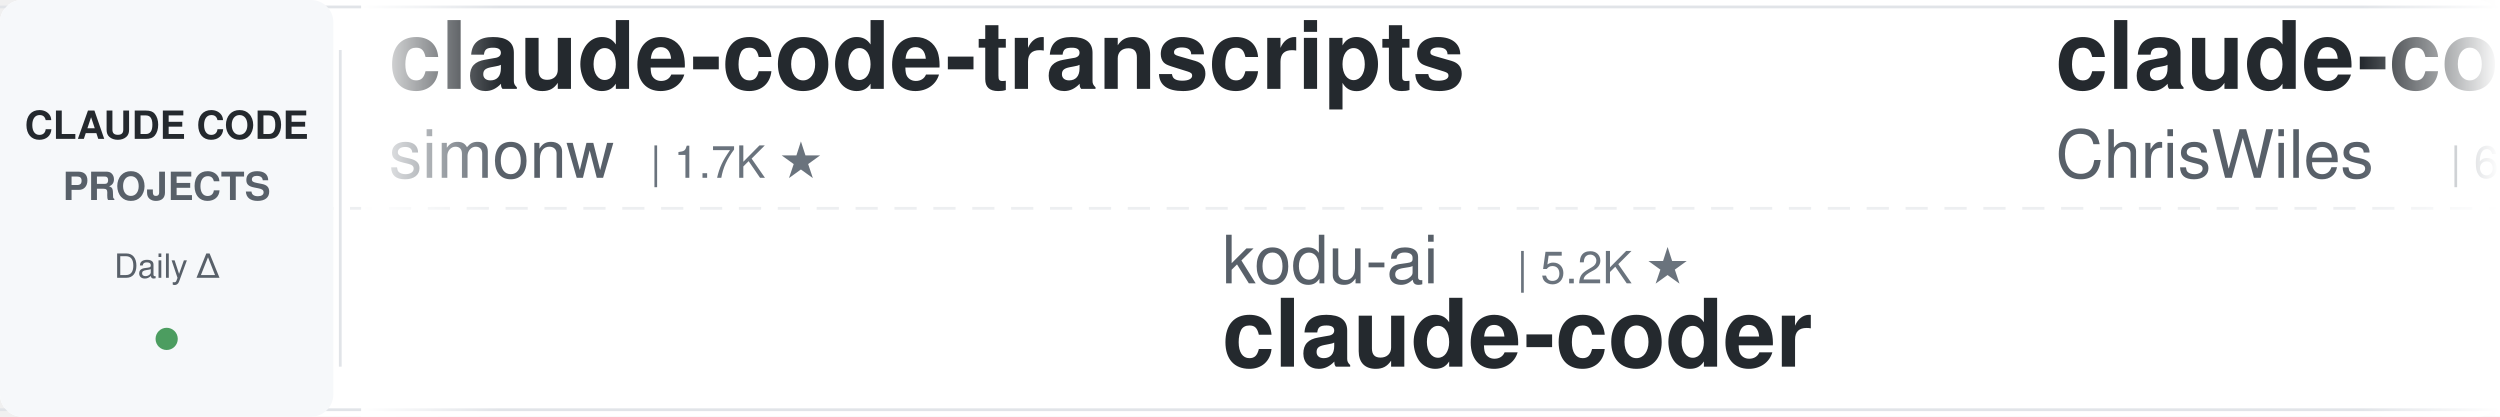
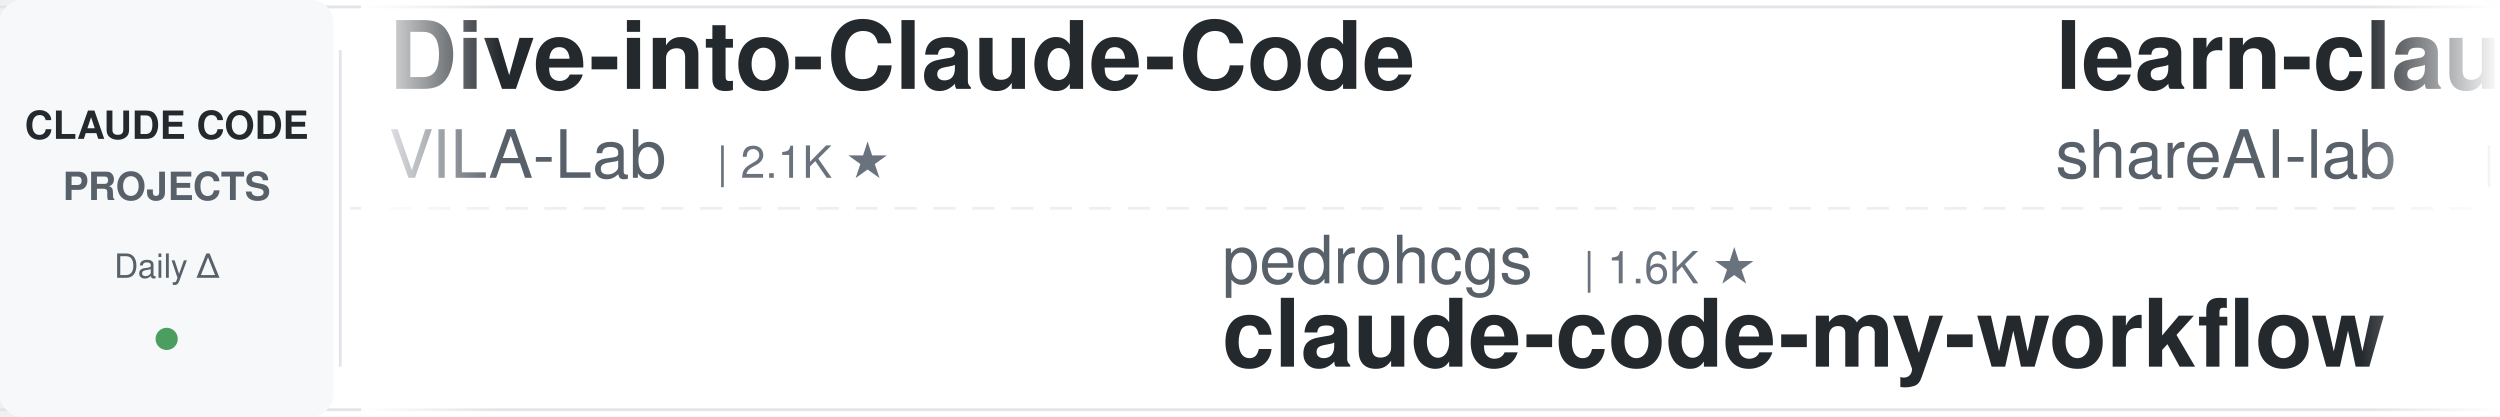
<svg xmlns="http://www.w3.org/2000/svg" width="900" height="150">
  <defs>
    <linearGradient id="leftFade" x1="0%" y1="0%" x2="100%" y2="0%">
      <stop offset="0%" style="stop-color:#ffffff;stop-opacity:1" />
      <stop offset="100%" style="stop-color:#ffffff;stop-opacity:0" />
    </linearGradient>
    <linearGradient id="rightFade" x1="0%" y1="0%" x2="100%" y2="0%">
      <stop offset="0%" style="stop-color:#ffffff;stop-opacity:0" />
      <stop offset="100%" style="stop-color:#ffffff;stop-opacity:1" />
    </linearGradient>
  </defs>
  <rect width="900" height="150" fill="#ffffff" rx="8" />
  <rect x="0" y="2" width="900" height="1" fill="#e1e4e8" />
  <rect x="0" y="147" width="900" height="1" fill="#e1e4e8" />
  <line x1="0" y1="75" x2="900" y2="75" stroke="#e1e4e8" stroke-width="1" stroke-dasharray="8 6" opacity="0.6" />
  <rect x="0" y="0" width="120" height="150" fill="#f6f8fa" rx="8" />
  <text x="60" y="50" font-family="-apple-system, BlinkMacSystemFont, 'Segoe UI', Helvetica, Arial, sans-serif" font-size="14" font-weight="600" fill="#24292e" text-anchor="middle">CLAUDE CODE</text>
  <text x="60" y="72" font-family="-apple-system, BlinkMacSystemFont, 'Segoe UI', Helvetica, Arial, sans-serif" font-size="14" font-weight="600" fill="#586069" text-anchor="middle">PROJECTS</text>
  <text x="60" y="100" font-family="-apple-system, BlinkMacSystemFont, 'Segoe UI', Helvetica, Arial, sans-serif" font-size="12" font-weight="500" fill="#586069" text-anchor="middle">Daily Δ</text>
  <circle cx="60" cy="122" r="4" fill="#22863a" opacity="0.8" />
  <rect x="122" y="18" width="1" height="114" fill="#e1e4e8" />
  <clipPath id="tickerClip">
    <rect x="130" y="0" width="770" height="150" />
  </clipPath>
  <g clip-path="url(#tickerClip)">
    <g id="tickerItems">
      <animateTransform attributeName="transform" attributeType="XML" type="translate" from="0 0" to="-3000 0" dur="54s" repeatCount="indefinite" />
      <g transform="translate(0, 0)">
-         <text x="140" y="32" font-family="-apple-system, BlinkMacSystemFont, 'Segoe UI', Helvetica, Arial, sans-serif" font-size="34" font-weight="600" fill="#24292e">claude-code-transcripts</text>
-         <text x="140" y="64" font-family="-apple-system, BlinkMacSystemFont, 'Segoe UI', Helvetica, Arial, sans-serif" font-size="24" font-weight="400" fill="#586069">simonw</text>
+         <text x="140" y="32" font-family="-apple-system, BlinkMacSystemFont, 'Segoe UI', Helvetica, Arial, sans-serif" font-size="34" font-weight="600" fill="#24292e">Dive-into-Claude-Code</text>
+         <text x="140" y="64" font-family="-apple-system, BlinkMacSystemFont, 'Segoe UI', Helvetica, Arial, sans-serif" font-size="24" font-weight="400" fill="#586069">VILA-Lab</text>
+         <text x="258" y="64" font-family="-apple-system, BlinkMacSystemFont, 'Segoe UI', Helvetica, Arial, sans-serif" font-size="16" font-weight="500" fill="#6a737d">| 2.1K ★</text>
+       </g>
+       <g transform="translate(300, 0)">
+         <text x="140" y="102" font-family="-apple-system, BlinkMacSystemFont, 'Segoe UI', Helvetica, Arial, sans-serif" font-size="24" font-weight="400" fill="#586069">pedrohcgs</text>
+         <text x="270" y="102" font-family="-apple-system, BlinkMacSystemFont, 'Segoe UI', Helvetica, Arial, sans-serif" font-size="16" font-weight="500" fill="#6a737d">| 1.6K ★</text>
+         <text x="140" y="132" font-family="-apple-system, BlinkMacSystemFont, 'Segoe UI', Helvetica, Arial, sans-serif" font-size="34" font-weight="600" fill="#24292e">claude-code-my-workflow</text>
+       </g>
+       <g transform="translate(600, 0)">
+         <text x="140" y="32" font-family="-apple-system, BlinkMacSystemFont, 'Segoe UI', Helvetica, Arial, sans-serif" font-size="34" font-weight="600" fill="#24292e">learn-claude-code</text>
+         <text x="140" y="64" font-family="-apple-system, BlinkMacSystemFont, 'Segoe UI', Helvetica, Arial, sans-serif" font-size="24" font-weight="400" fill="#586069">shareAI-lab</text>
+         <text x="294" y="64" font-family="-apple-system, BlinkMacSystemFont, 'Segoe UI', Helvetica, Arial, sans-serif" font-size="16" font-weight="500" fill="#6a737d">| 76.3K ★</text>
+       </g>
+       <g transform="translate(900, 0)">
+         <text x="140" y="102" font-family="-apple-system, BlinkMacSystemFont, 'Segoe UI', Helvetica, Arial, sans-serif" font-size="24" font-weight="400" fill="#586069">musistudio</text>
+         <text x="282" y="102" font-family="-apple-system, BlinkMacSystemFont, 'Segoe UI', Helvetica, Arial, sans-serif" font-size="16" font-weight="500" fill="#6a737d">| 37.1K ★</text>
+         <text x="140" y="132" font-family="-apple-system, BlinkMacSystemFont, 'Segoe UI', Helvetica, Arial, sans-serif" font-size="34" font-weight="600" fill="#24292e">claude-code-router</text>
+       </g>
+       <g transform="translate(1200, 0)">
+         <text x="140" y="32" font-family="-apple-system, BlinkMacSystemFont, 'Segoe UI', Helvetica, Arial, sans-serif" font-size="34" font-weight="600" fill="#24292e">pi-vs-claude-code</text>
+         <text x="140" y="64" font-family="-apple-system, BlinkMacSystemFont, 'Segoe UI', Helvetica, Arial, sans-serif" font-size="24" font-weight="400" fill="#586069">disler</text>
        <text x="234" y="64" font-family="-apple-system, BlinkMacSystemFont, 'Segoe UI', Helvetica, Arial, sans-serif" font-size="16" font-weight="500" fill="#6a737d">| 1.7K ★</text>
      </g>
-       <g transform="translate(300, 0)">
-         <text x="140" y="102" font-family="-apple-system, BlinkMacSystemFont, 'Segoe UI', Helvetica, Arial, sans-serif" font-size="24" font-weight="400" fill="#586069">kodu-ai</text>
-         <text x="246" y="102" font-family="-apple-system, BlinkMacSystemFont, 'Segoe UI', Helvetica, Arial, sans-serif" font-size="16" font-weight="500" fill="#6a737d">| 5.2K ★</text>
-         <text x="140" y="132" font-family="-apple-system, BlinkMacSystemFont, 'Segoe UI', Helvetica, Arial, sans-serif" font-size="34" font-weight="600" fill="#24292e">claude-coder</text>
-       </g>
-       <g transform="translate(600, 0)">
-         <text x="140" y="32" font-family="-apple-system, BlinkMacSystemFont, 'Segoe UI', Helvetica, Arial, sans-serif" font-size="34" font-weight="600" fill="#24292e">claude-code-showcase</text>
-         <text x="140" y="64" font-family="-apple-system, BlinkMacSystemFont, 'Segoe UI', Helvetica, Arial, sans-serif" font-size="24" font-weight="400" fill="#586069">ChrisWiles</text>
-         <text x="282" y="64" font-family="-apple-system, BlinkMacSystemFont, 'Segoe UI', Helvetica, Arial, sans-serif" font-size="16" font-weight="500" fill="#6a737d">| 6.1K ★</text>
-       </g>
-       <g transform="translate(900, 0)">
-         <text x="140" y="102" font-family="-apple-system, BlinkMacSystemFont, 'Segoe UI', Helvetica, Arial, sans-serif" font-size="24" font-weight="400" fill="#586069">Njengah</text>
-         <text x="246" y="102" font-family="-apple-system, BlinkMacSystemFont, 'Segoe UI', Helvetica, Arial, sans-serif" font-size="16" font-weight="500" fill="#6a737d">| 1.9K ★</text>
-         <text x="140" y="132" font-family="-apple-system, BlinkMacSystemFont, 'Segoe UI', Helvetica, Arial, sans-serif" font-size="34" font-weight="600" fill="#24292e">claude-code-cheat-sheet</text>
-       </g>
-       <g transform="translate(1200, 0)">
-         <text x="140" y="32" font-family="-apple-system, BlinkMacSystemFont, 'Segoe UI', Helvetica, Arial, sans-serif" font-size="34" font-weight="600" fill="#24292e">claude-code-security-rev...</text>
-         <text x="140" y="64" font-family="-apple-system, BlinkMacSystemFont, 'Segoe UI', Helvetica, Arial, sans-serif" font-size="24" font-weight="400" fill="#586069">anthropics</text>
-         <text x="282" y="64" font-family="-apple-system, BlinkMacSystemFont, 'Segoe UI', Helvetica, Arial, sans-serif" font-size="16" font-weight="500" fill="#6a737d">| 6.2K ★</text>
-       </g>
      <g transform="translate(1500, 0)">
-         <text x="140" y="102" font-family="-apple-system, BlinkMacSystemFont, 'Segoe UI', Helvetica, Arial, sans-serif" font-size="24" font-weight="400" fill="#586069">fuergaosi233</text>
-         <text x="306" y="102" font-family="-apple-system, BlinkMacSystemFont, 'Segoe UI', Helvetica, Arial, sans-serif" font-size="16" font-weight="500" fill="#6a737d">| 2.8K ★</text>
-         <text x="140" y="132" font-family="-apple-system, BlinkMacSystemFont, 'Segoe UI', Helvetica, Arial, sans-serif" font-size="34" font-weight="600" fill="#24292e">claude-code-proxy</text>
+         <text x="140" y="102" font-family="-apple-system, BlinkMacSystemFont, 'Segoe UI', Helvetica, Arial, sans-serif" font-size="24" font-weight="400" fill="#586069">anthropics</text>
+         <text x="282" y="102" font-family="-apple-system, BlinkMacSystemFont, 'Segoe UI', Helvetica, Arial, sans-serif" font-size="16" font-weight="500" fill="#6a737d">| 175.2K ★</text>
+         <text x="140" y="132" font-family="-apple-system, BlinkMacSystemFont, 'Segoe UI', Helvetica, Arial, sans-serif" font-size="34" font-weight="600" fill="#24292e">skills</text>
      </g>
      <g transform="translate(1800, 0)">
-         <text x="140" y="32" font-family="-apple-system, BlinkMacSystemFont, 'Segoe UI', Helvetica, Arial, sans-serif" font-size="34" font-weight="600" fill="#24292e">everything-claude-code</text>
-         <text x="140" y="64" font-family="-apple-system, BlinkMacSystemFont, 'Segoe UI', Helvetica, Arial, sans-serif" font-size="24" font-weight="400" fill="#586069">WorldFlowAI</text>
-         <text x="294" y="64" font-family="-apple-system, BlinkMacSystemFont, 'Segoe UI', Helvetica, Arial, sans-serif" font-size="16" font-weight="500" fill="#6a737d">| 2.7K ★</text>
+         <text x="140" y="32" font-family="-apple-system, BlinkMacSystemFont, 'Segoe UI', Helvetica, Arial, sans-serif" font-size="34" font-weight="600" fill="#24292e">claude-code-best-practic...</text>
+         <text x="140" y="64" font-family="-apple-system, BlinkMacSystemFont, 'Segoe UI', Helvetica, Arial, sans-serif" font-size="24" font-weight="400" fill="#586069">shanraisshan</text>
+         <text x="306" y="64" font-family="-apple-system, BlinkMacSystemFont, 'Segoe UI', Helvetica, Arial, sans-serif" font-size="16" font-weight="500" fill="#6a737d">| 65.8K ★</text>
      </g>
      <g transform="translate(2100, 0)">
-         <text x="140" y="102" font-family="-apple-system, BlinkMacSystemFont, 'Segoe UI', Helvetica, Arial, sans-serif" font-size="24" font-weight="400" fill="#586069">RichardAtCT</text>
-         <text x="294" y="102" font-family="-apple-system, BlinkMacSystemFont, 'Segoe UI', Helvetica, Arial, sans-serif" font-size="16" font-weight="500" fill="#6a737d">| 2.8K ★</text>
-         <text x="140" y="132" font-family="-apple-system, BlinkMacSystemFont, 'Segoe UI', Helvetica, Arial, sans-serif" font-size="34" font-weight="600" fill="#24292e">claude-code-telegram</text>
+         <text x="140" y="102" font-family="-apple-system, BlinkMacSystemFont, 'Segoe UI', Helvetica, Arial, sans-serif" font-size="24" font-weight="400" fill="#586069">wanshuiyin</text>
+         <text x="282" y="102" font-family="-apple-system, BlinkMacSystemFont, 'Segoe UI', Helvetica, Arial, sans-serif" font-size="16" font-weight="500" fill="#6a737d">| 15.9K ★</text>
+         <text x="140" y="132" font-family="-apple-system, BlinkMacSystemFont, 'Segoe UI', Helvetica, Arial, sans-serif" font-size="34" font-weight="600" fill="#24292e">Auto-claude-code-researc...</text>
      </g>
      <g transform="translate(2400, 0)">
-         <text x="140" y="32" font-family="-apple-system, BlinkMacSystemFont, 'Segoe UI', Helvetica, Arial, sans-serif" font-size="34" font-weight="600" fill="#24292e">claude-code-from-source</text>
-         <text x="140" y="64" font-family="-apple-system, BlinkMacSystemFont, 'Segoe UI', Helvetica, Arial, sans-serif" font-size="24" font-weight="400" fill="#586069">alejandrobalderas</text>
-         <text x="366" y="64" font-family="-apple-system, BlinkMacSystemFont, 'Segoe UI', Helvetica, Arial, sans-serif" font-size="16" font-weight="500" fill="#6a737d">| 2.8K ★</text>
+         <text x="140" y="32" font-family="-apple-system, BlinkMacSystemFont, 'Segoe UI', Helvetica, Arial, sans-serif" font-size="34" font-weight="600" fill="#24292e">claude-code-spec-workflo...</text>
+         <text x="140" y="64" font-family="-apple-system, BlinkMacSystemFont, 'Segoe UI', Helvetica, Arial, sans-serif" font-size="24" font-weight="400" fill="#586069">Pimzino</text>
+         <text x="246" y="64" font-family="-apple-system, BlinkMacSystemFont, 'Segoe UI', Helvetica, Arial, sans-serif" font-size="16" font-weight="500" fill="#6a737d">| 3.9K ★</text>
      </g>
      <g transform="translate(2700, 0)">
-         <text x="140" y="102" font-family="-apple-system, BlinkMacSystemFont, 'Segoe UI', Helvetica, Arial, sans-serif" font-size="24" font-weight="400" fill="#586069">oboard</text>
-         <text x="234" y="102" font-family="-apple-system, BlinkMacSystemFont, 'Segoe UI', Helvetica, Arial, sans-serif" font-size="16" font-weight="500" fill="#6a737d">| 3.3K ★</text>
-         <text x="140" y="132" font-family="-apple-system, BlinkMacSystemFont, 'Segoe UI', Helvetica, Arial, sans-serif" font-size="34" font-weight="600" fill="#24292e">claude-code-rev</text>
+         <text x="140" y="102" font-family="-apple-system, BlinkMacSystemFont, 'Segoe UI', Helvetica, Arial, sans-serif" font-size="24" font-weight="400" fill="#586069">frankbria</text>
+         <text x="270" y="102" font-family="-apple-system, BlinkMacSystemFont, 'Segoe UI', Helvetica, Arial, sans-serif" font-size="16" font-weight="500" fill="#6a737d">| 9.6K ★</text>
+         <text x="140" y="132" font-family="-apple-system, BlinkMacSystemFont, 'Segoe UI', Helvetica, Arial, sans-serif" font-size="34" font-weight="600" fill="#24292e">ralph-claude-code</text>
      </g>
      <g transform="translate(3000, 0)">
-         <text x="140" y="32" font-family="-apple-system, BlinkMacSystemFont, 'Segoe UI', Helvetica, Arial, sans-serif" font-size="34" font-weight="600" fill="#24292e">claude-code-transcripts</text>
-         <text x="140" y="64" font-family="-apple-system, BlinkMacSystemFont, 'Segoe UI', Helvetica, Arial, sans-serif" font-size="24" font-weight="400" fill="#586069">simonw</text>
-         <text x="234" y="64" font-family="-apple-system, BlinkMacSystemFont, 'Segoe UI', Helvetica, Arial, sans-serif" font-size="16" font-weight="500" fill="#6a737d">| 1.7K ★</text>
+         <text x="140" y="32" font-family="-apple-system, BlinkMacSystemFont, 'Segoe UI', Helvetica, Arial, sans-serif" font-size="34" font-weight="600" fill="#24292e">Dive-into-Claude-Code</text>
+         <text x="140" y="64" font-family="-apple-system, BlinkMacSystemFont, 'Segoe UI', Helvetica, Arial, sans-serif" font-size="24" font-weight="400" fill="#586069">VILA-Lab</text>
+         <text x="258" y="64" font-family="-apple-system, BlinkMacSystemFont, 'Segoe UI', Helvetica, Arial, sans-serif" font-size="16" font-weight="500" fill="#6a737d">| 2.1K ★</text>
      </g>
      <g transform="translate(3300, 0)">
-         <text x="140" y="102" font-family="-apple-system, BlinkMacSystemFont, 'Segoe UI', Helvetica, Arial, sans-serif" font-size="24" font-weight="400" fill="#586069">kodu-ai</text>
-         <text x="246" y="102" font-family="-apple-system, BlinkMacSystemFont, 'Segoe UI', Helvetica, Arial, sans-serif" font-size="16" font-weight="500" fill="#6a737d">| 5.2K ★</text>
-         <text x="140" y="132" font-family="-apple-system, BlinkMacSystemFont, 'Segoe UI', Helvetica, Arial, sans-serif" font-size="34" font-weight="600" fill="#24292e">claude-coder</text>
+         <text x="140" y="102" font-family="-apple-system, BlinkMacSystemFont, 'Segoe UI', Helvetica, Arial, sans-serif" font-size="24" font-weight="400" fill="#586069">pedrohcgs</text>
+         <text x="270" y="102" font-family="-apple-system, BlinkMacSystemFont, 'Segoe UI', Helvetica, Arial, sans-serif" font-size="16" font-weight="500" fill="#6a737d">| 1.6K ★</text>
+         <text x="140" y="132" font-family="-apple-system, BlinkMacSystemFont, 'Segoe UI', Helvetica, Arial, sans-serif" font-size="34" font-weight="600" fill="#24292e">claude-code-my-workflow</text>
      </g>
      <g transform="translate(3600, 0)">
-         <text x="140" y="32" font-family="-apple-system, BlinkMacSystemFont, 'Segoe UI', Helvetica, Arial, sans-serif" font-size="34" font-weight="600" fill="#24292e">claude-code-showcase</text>
-         <text x="140" y="64" font-family="-apple-system, BlinkMacSystemFont, 'Segoe UI', Helvetica, Arial, sans-serif" font-size="24" font-weight="400" fill="#586069">ChrisWiles</text>
-         <text x="282" y="64" font-family="-apple-system, BlinkMacSystemFont, 'Segoe UI', Helvetica, Arial, sans-serif" font-size="16" font-weight="500" fill="#6a737d">| 6.1K ★</text>
+         <text x="140" y="32" font-family="-apple-system, BlinkMacSystemFont, 'Segoe UI', Helvetica, Arial, sans-serif" font-size="34" font-weight="600" fill="#24292e">learn-claude-code</text>
+         <text x="140" y="64" font-family="-apple-system, BlinkMacSystemFont, 'Segoe UI', Helvetica, Arial, sans-serif" font-size="24" font-weight="400" fill="#586069">shareAI-lab</text>
+         <text x="294" y="64" font-family="-apple-system, BlinkMacSystemFont, 'Segoe UI', Helvetica, Arial, sans-serif" font-size="16" font-weight="500" fill="#6a737d">| 76.3K ★</text>
      </g>
      <g transform="translate(3900, 0)">
-         <text x="140" y="102" font-family="-apple-system, BlinkMacSystemFont, 'Segoe UI', Helvetica, Arial, sans-serif" font-size="24" font-weight="400" fill="#586069">Njengah</text>
-         <text x="246" y="102" font-family="-apple-system, BlinkMacSystemFont, 'Segoe UI', Helvetica, Arial, sans-serif" font-size="16" font-weight="500" fill="#6a737d">| 1.9K ★</text>
-         <text x="140" y="132" font-family="-apple-system, BlinkMacSystemFont, 'Segoe UI', Helvetica, Arial, sans-serif" font-size="34" font-weight="600" fill="#24292e">claude-code-cheat-sheet</text>
+         <text x="140" y="102" font-family="-apple-system, BlinkMacSystemFont, 'Segoe UI', Helvetica, Arial, sans-serif" font-size="24" font-weight="400" fill="#586069">musistudio</text>
+         <text x="282" y="102" font-family="-apple-system, BlinkMacSystemFont, 'Segoe UI', Helvetica, Arial, sans-serif" font-size="16" font-weight="500" fill="#6a737d">| 37.1K ★</text>
+         <text x="140" y="132" font-family="-apple-system, BlinkMacSystemFont, 'Segoe UI', Helvetica, Arial, sans-serif" font-size="34" font-weight="600" fill="#24292e">claude-code-router</text>
      </g>
    </g>
  </g>
  <rect x="130" y="0" width="50" height="150" fill="url(#leftFade)" />
  <rect x="850" y="0" width="50" height="150" fill="url(#rightFade)" />
</svg>
